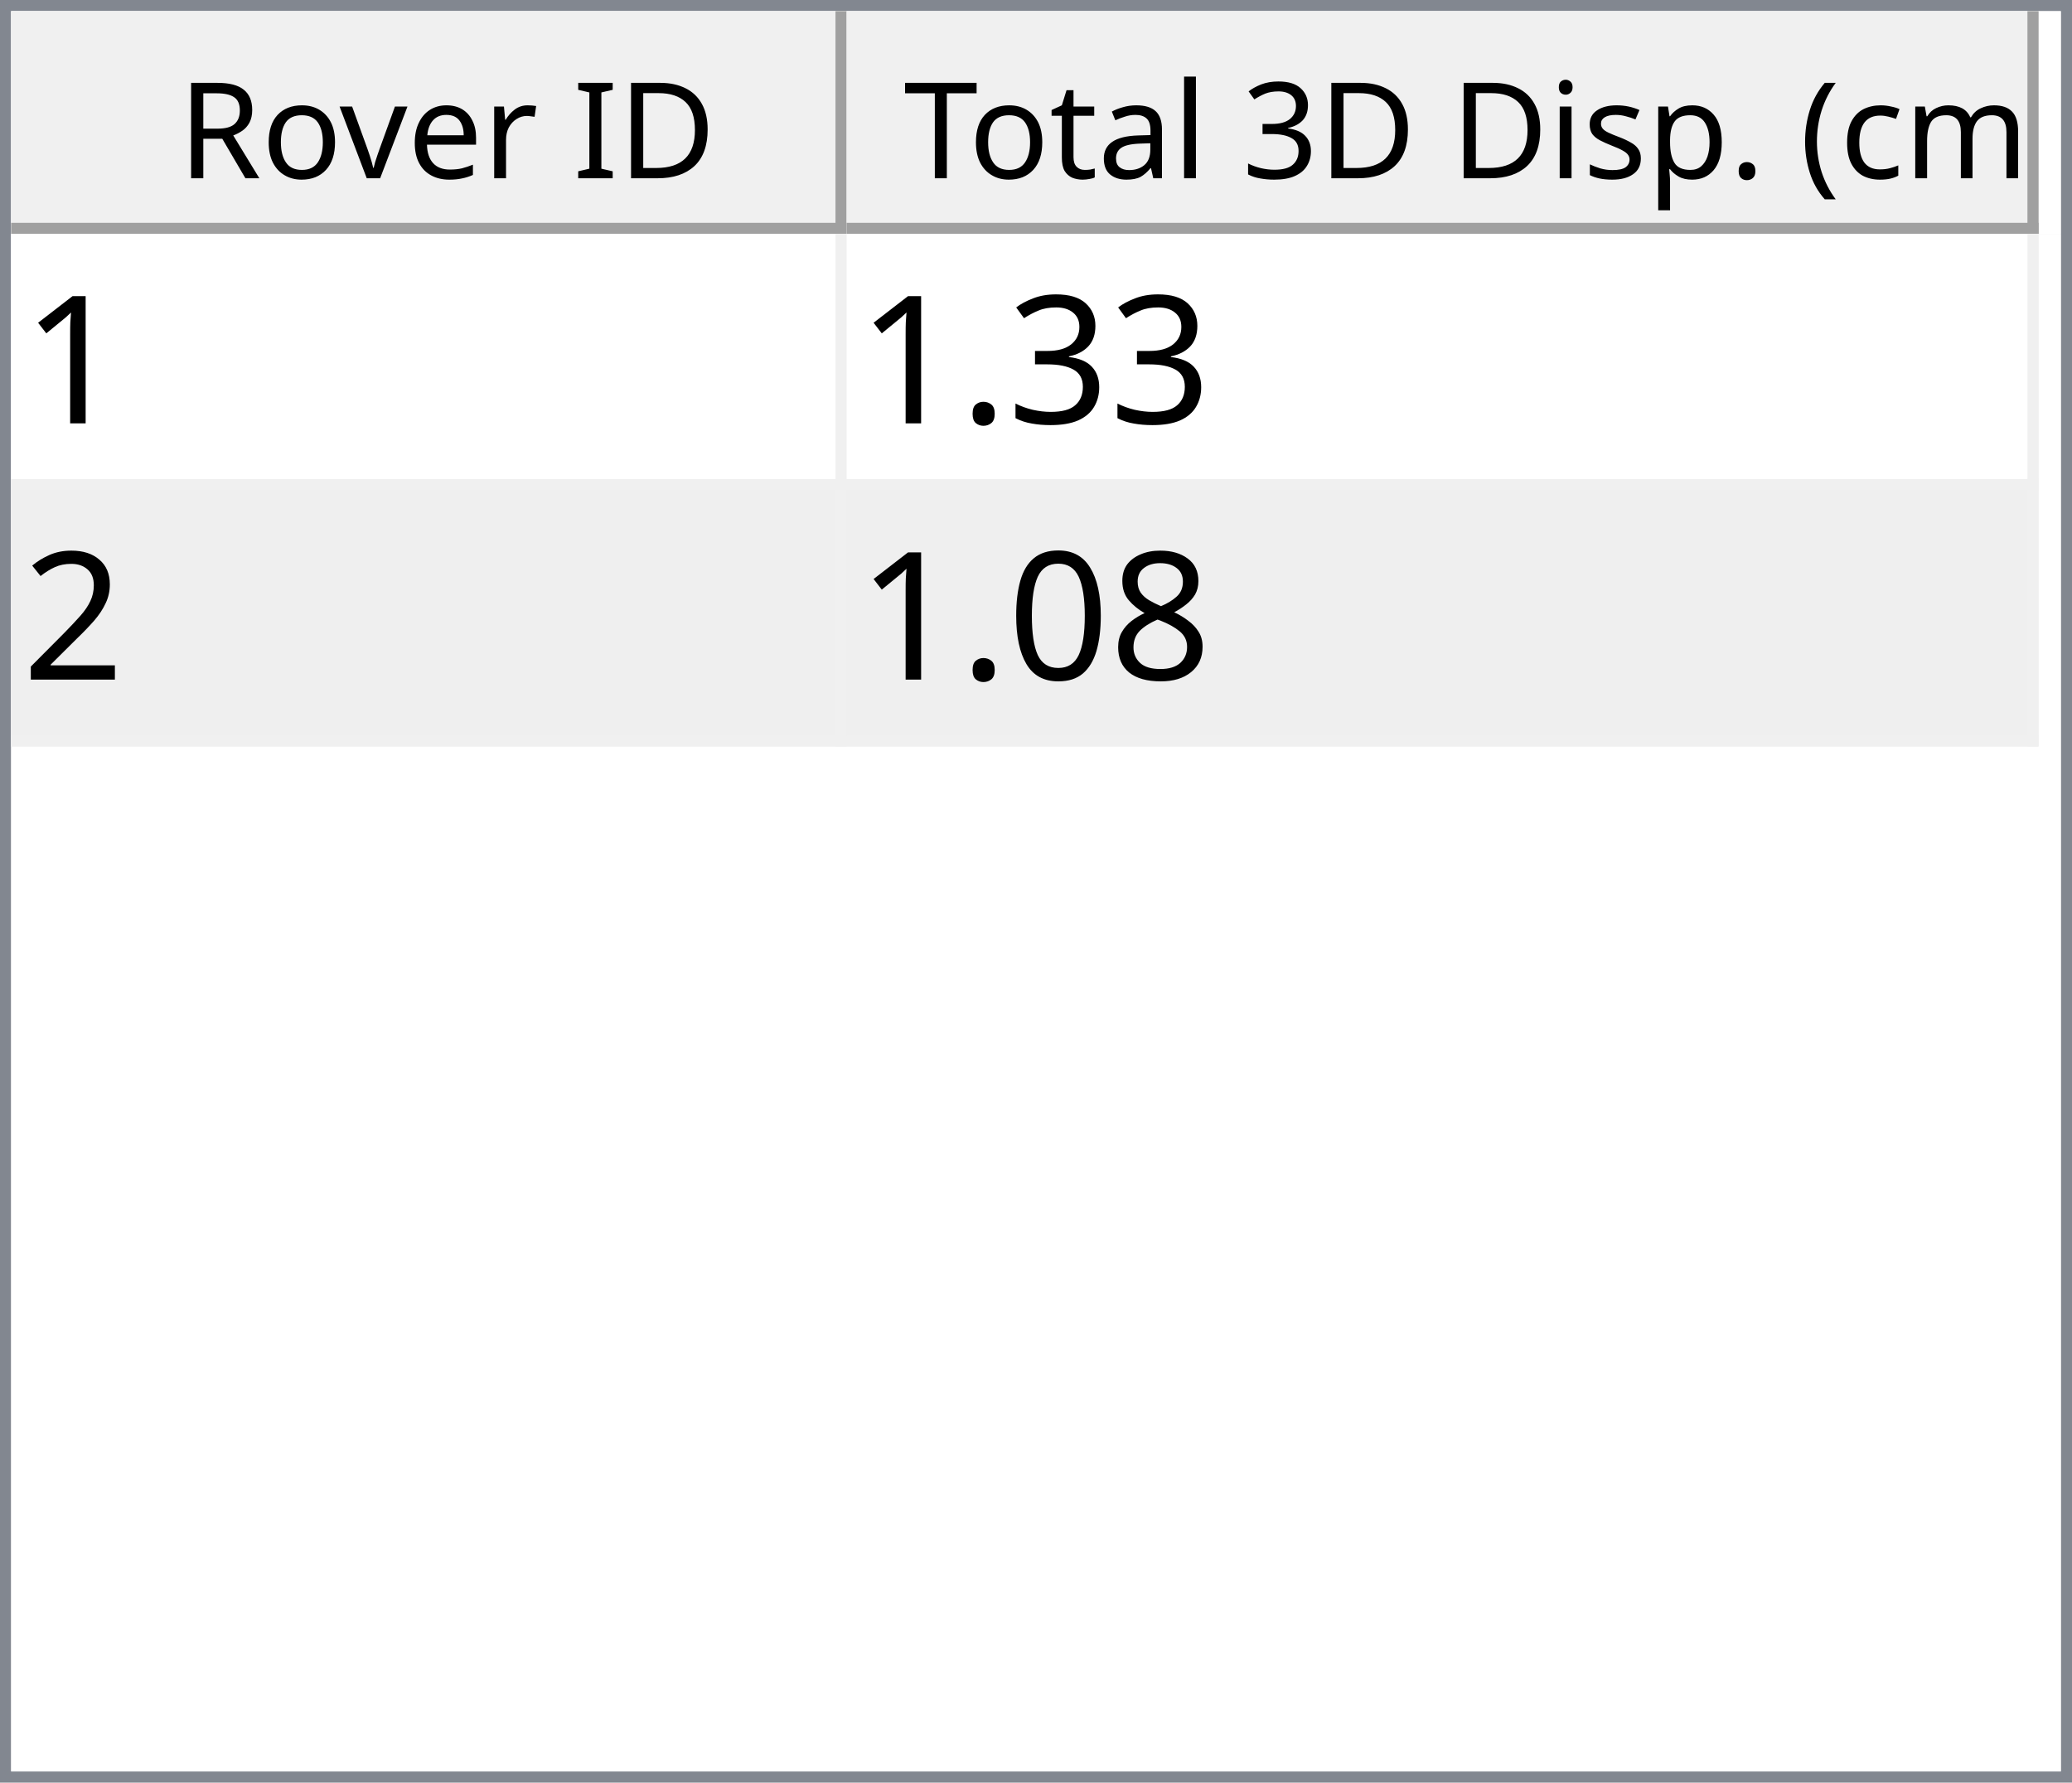
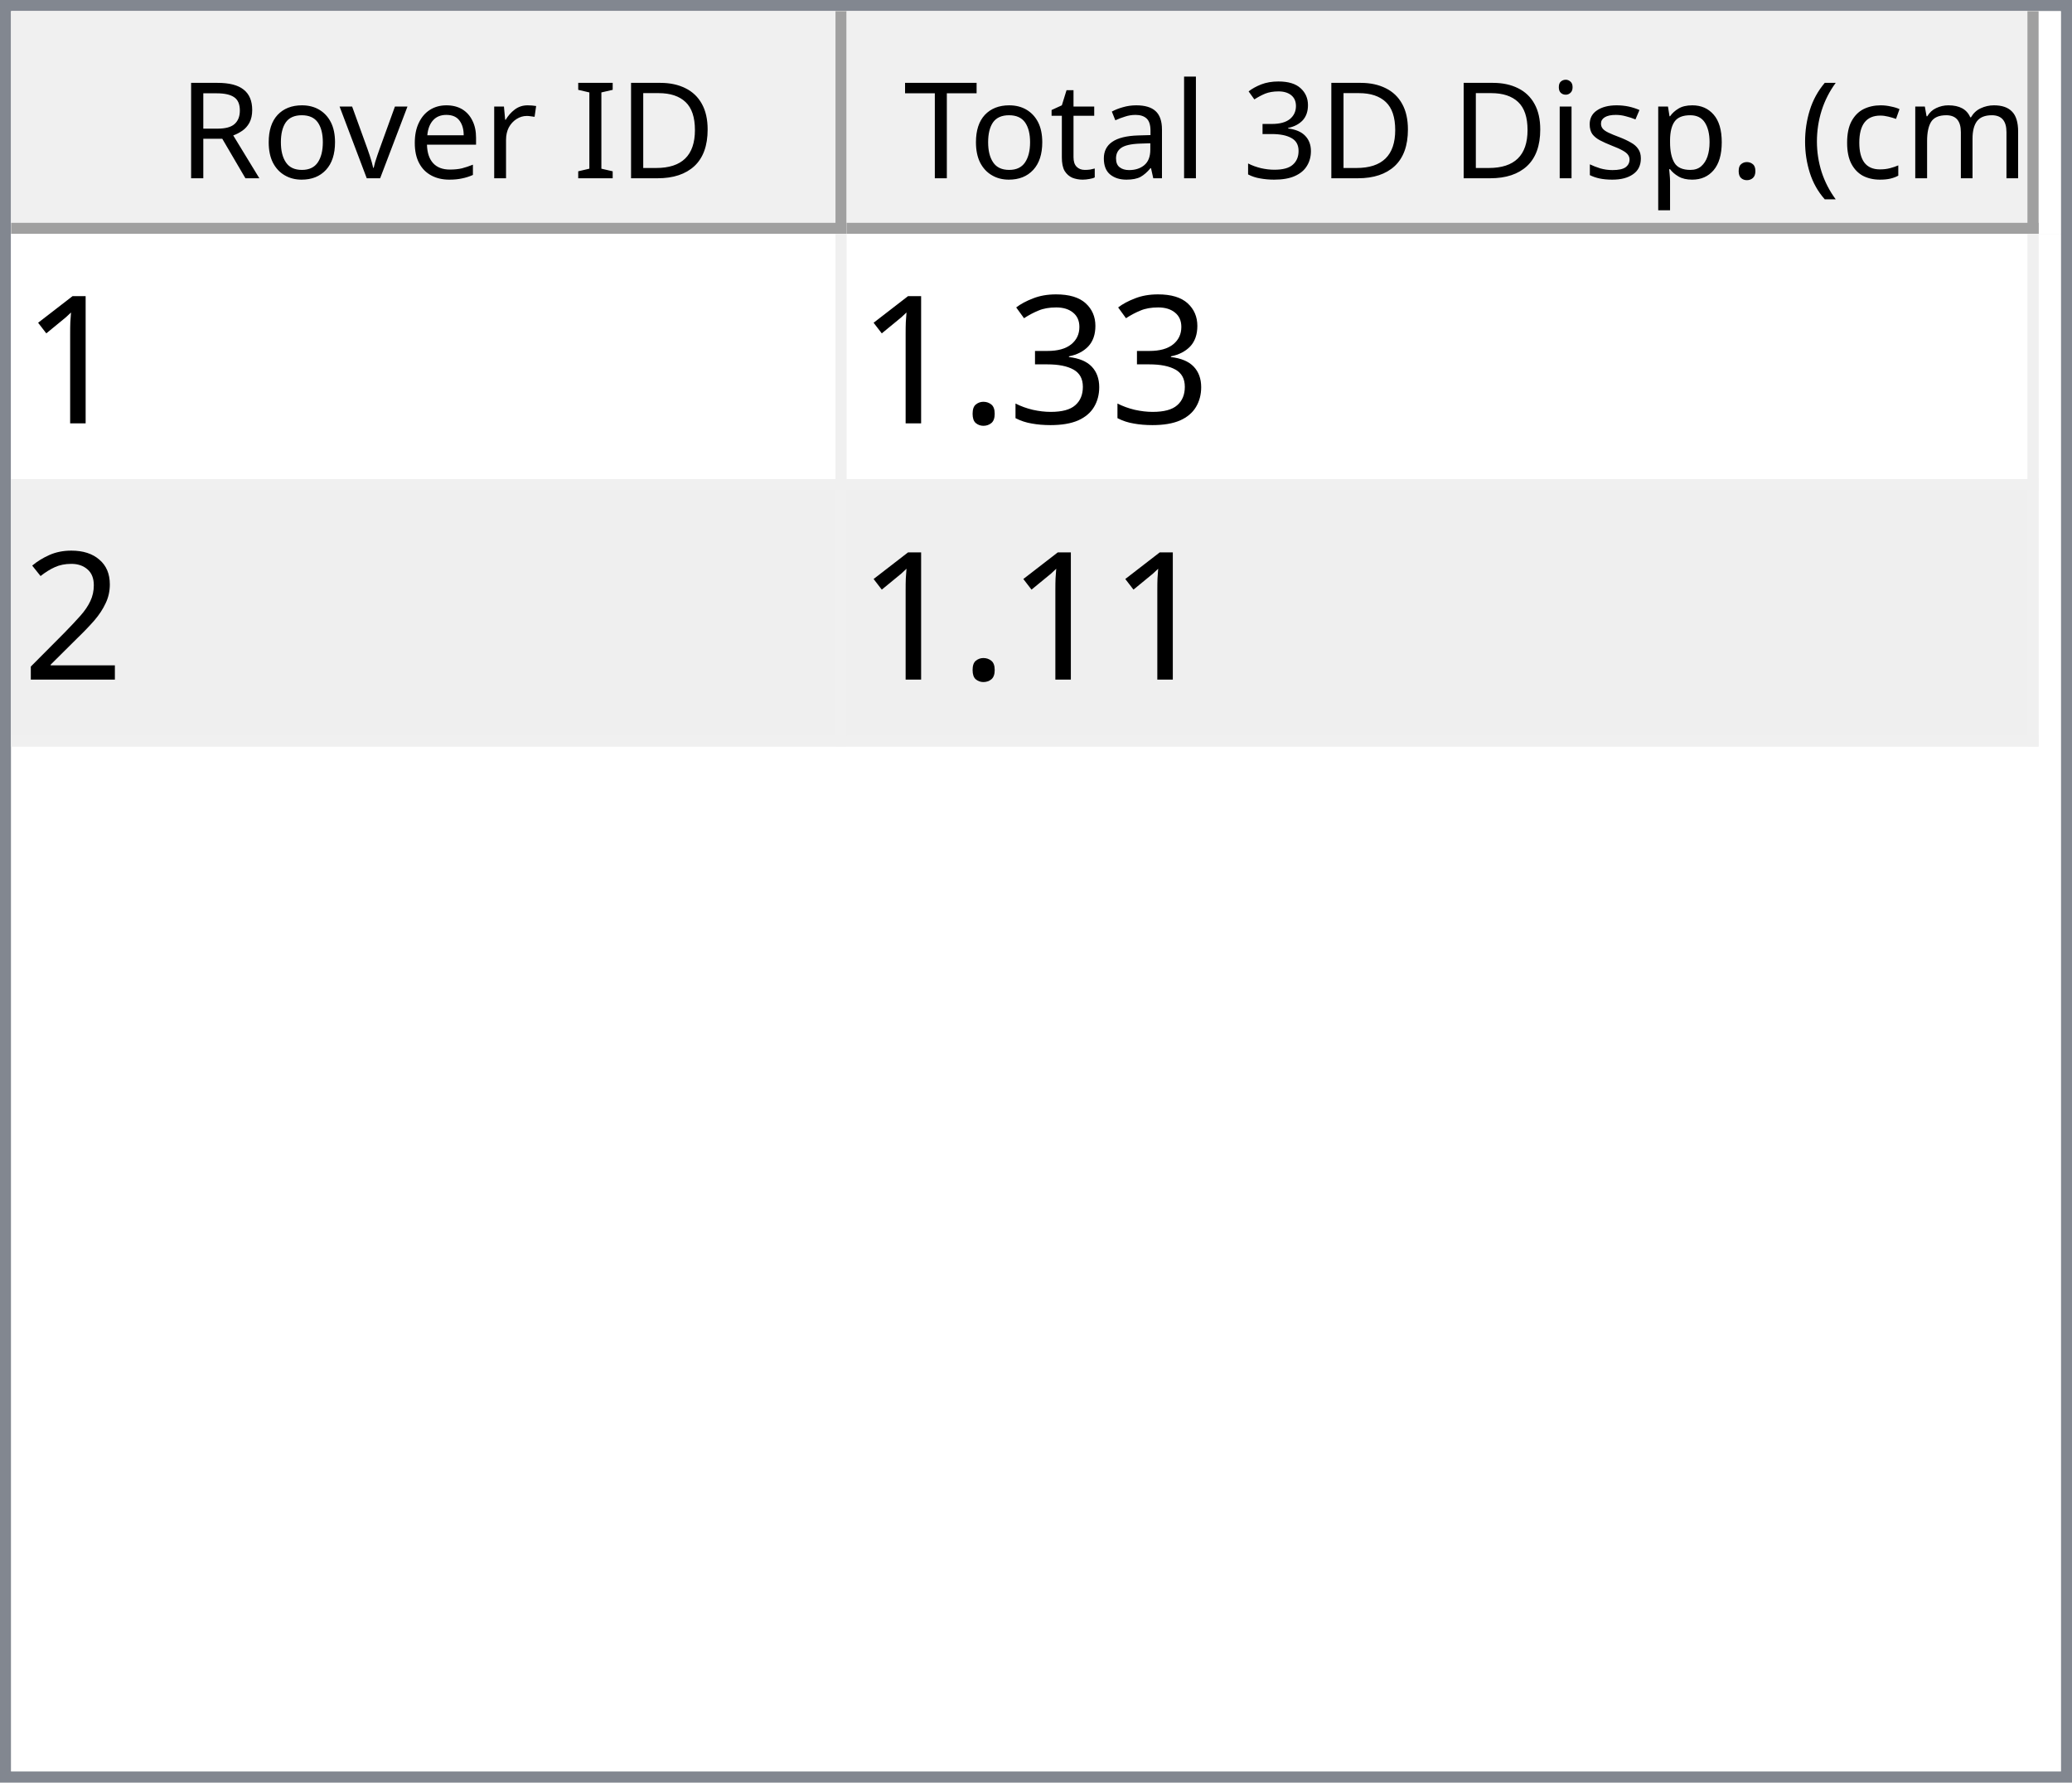
<svg xmlns="http://www.w3.org/2000/svg" style="fill-opacity:1; color-rendering:auto; color-interpolation:auto; text-rendering:auto; stroke:black; stroke-linecap:square; stroke-miterlimit:10; shape-rendering:auto; stroke-opacity:1; fill:black; stroke-dasharray:none; font-weight:normal; stroke-width:1; font-family:'Dialog'; font-style:normal; stroke-linejoin:miter; font-size:12px; stroke-dashoffset:0; image-rendering:auto;" width="186" height="160">
  <defs id="genericDefs" />
  <g>
    <defs id="defs1">
      <clipPath clipPathUnits="userSpaceOnUse" id="clipPath1">
        <path d="M0 0 L186 0 L186 160 L0 160 L0 0 Z" />
      </clipPath>
      <clipPath clipPathUnits="userSpaceOnUse" id="clipPath2">
        <path d="M0 0 L0 160 L186 160 L186 0 Z" />
      </clipPath>
      <clipPath clipPathUnits="userSpaceOnUse" id="clipPath3">
        <path d="M0 0 L0 20 L184 20 L184 0 Z" />
      </clipPath>
      <clipPath clipPathUnits="userSpaceOnUse" id="clipPath4">
        <path d="M0 0 L0 20 L75 20 L75 0 Z" />
      </clipPath>
      <clipPath clipPathUnits="userSpaceOnUse" id="clipPath5">
        <path d="M1 1 L1 19 L74 19 L74 1 Z" />
      </clipPath>
      <clipPath clipPathUnits="userSpaceOnUse" id="clipPath6">
        <path d="M0 0 L0 18 L73 18 L73 0 Z" />
      </clipPath>
      <clipPath clipPathUnits="userSpaceOnUse" id="clipPath7">
        <path d="M-0.5 -0.5 L-0.5 19.5 L74.5 19.5 L74.5 -0.5 Z" />
      </clipPath>
      <clipPath clipPathUnits="userSpaceOnUse" id="clipPath8">
        <path d="M0 0 L0 20 L107 20 L107 0 Z" />
      </clipPath>
      <clipPath clipPathUnits="userSpaceOnUse" id="clipPath9">
        <path d="M1 1 L1 19 L106 19 L106 1 Z" />
      </clipPath>
      <clipPath clipPathUnits="userSpaceOnUse" id="clipPath10">
        <path d="M0 0 L0 18 L105 18 L105 0 Z" />
      </clipPath>
      <clipPath clipPathUnits="userSpaceOnUse" id="clipPath11">
        <path d="M-0.5 -0.5 L-0.5 19.5 L106.5 19.5 L106.5 -0.5 Z" />
      </clipPath>
      <clipPath clipPathUnits="userSpaceOnUse" id="clipPath12">
        <path d="M0 0 L0 138 L184 138 L184 0 Z" />
      </clipPath>
      <clipPath clipPathUnits="userSpaceOnUse" id="clipPath13">
        <path d="M0 0 L0 46 L182 46 L182 0 Z" />
      </clipPath>
      <clipPath clipPathUnits="userSpaceOnUse" id="clipPath14">
        <path d="M-0.5 -0.5 L-0.5 45.5 L181.5 45.5 L181.5 -0.5 Z" />
      </clipPath>
      <clipPath clipPathUnits="userSpaceOnUse" id="clipPath15">
        <path d="M0 0 L0 22 L74 22 L74 0 Z" />
      </clipPath>
      <clipPath clipPathUnits="userSpaceOnUse" id="clipPath16">
        <path d="M0 0 L0 22 L106 22 L106 0 Z" />
      </clipPath>
      <font horiz-adv-x="64.551" id="font1">
        <font-face ascent="107.91" descent="25.098" units-per-em="100" style="font-style:normal; font-family:Segoe UI; font-weight:normal;" />
        <missing-glyph horiz-adv-x="64.551" d="M8.109 0 L8.109 68.266 L56.453 68.266 L56.453 0 L8.109 0 ZM15.328 7.234 L49.219 7.234 L49.219 61.031 L15.328 61.031 L15.328 7.234 Z" />
        <glyph unicode="D" horiz-adv-x="70.117" d="M9.188 0 L9.188 70.016 L28.516 70.016 Q65.531 70.016 65.531 35.891 Q65.531 19.672 55.25 9.836 Q44.969 0 27.734 0 L9.188 0 ZM17.391 62.594 L17.391 7.422 L27.828 7.422 Q41.609 7.422 49.273 14.797 Q56.938 22.172 56.938 35.688 Q56.938 62.594 28.328 62.594 L17.391 62.594 Z" />
        <glyph unicode="I" horiz-adv-x="26.611" d="M17.391 0 L9.188 0 L9.188 70.016 L17.391 70.016 L17.391 0 Z" />
        <glyph unicode=" " horiz-adv-x="27.393" d="" />
        <glyph unicode="r" horiz-adv-x="34.766" d="M34.188 41.891 Q32.078 43.5 28.125 43.5 Q23 43.5 19.555 38.672 Q16.109 33.844 16.109 25.484 L16.109 0 L8.109 0 L8.109 50 L16.109 50 L16.109 39.703 L16.312 39.703 Q18.016 44.969 21.531 47.922 Q25.047 50.875 29.391 50.875 Q32.516 50.875 34.188 50.203 L34.188 41.891 Z" />
        <glyph unicode="e" horiz-adv-x="52.295" d="M48.297 23 L12.984 23 Q13.188 14.656 17.484 10.109 Q21.781 5.562 29.297 5.562 Q37.75 5.562 44.828 11.141 L44.828 3.609 Q38.234 -1.172 27.391 -1.172 Q16.797 -1.172 10.742 5.641 Q4.688 12.453 4.688 24.812 Q4.688 36.469 11.305 43.82 Q17.922 51.172 27.734 51.172 Q37.547 51.172 42.922 44.828 Q48.297 38.484 48.297 27.203 L48.297 23 ZM40.094 29.781 Q40.047 36.719 36.75 40.578 Q33.453 44.438 27.594 44.438 Q21.922 44.438 17.969 40.383 Q14.016 36.328 13.094 29.781 L40.094 29.781 Z" />
        <glyph unicode="v" horiz-adv-x="47.9" d="M47.406 50 L27.484 0 L19.625 0 L0.688 50 L9.469 50 L22.172 13.672 Q23.578 9.672 23.922 6.688 L24.125 6.688 Q24.609 10.453 25.688 13.484 L38.969 50 L47.406 50 Z" />
        <glyph unicode="o" horiz-adv-x="58.594" d="M29 -1.172 Q17.922 -1.172 11.305 5.836 Q4.688 12.844 4.688 24.422 Q4.688 37.016 11.57 44.094 Q18.453 51.172 30.172 51.172 Q41.359 51.172 47.633 44.289 Q53.906 37.406 53.906 25.203 Q53.906 13.234 47.141 6.031 Q40.375 -1.172 29 -1.172 ZM29.594 44.438 Q21.875 44.438 17.383 39.188 Q12.891 33.938 12.891 24.703 Q12.891 15.828 17.43 10.695 Q21.969 5.562 29.594 5.562 Q37.359 5.562 41.531 10.594 Q45.703 15.625 45.703 24.906 Q45.703 34.281 41.531 39.359 Q37.359 44.438 29.594 44.438 Z" />
        <glyph unicode="R" horiz-adv-x="59.814" d="M59.375 0 L49.609 0 L37.891 19.625 Q36.281 22.359 34.766 24.289 Q33.25 26.219 31.664 27.438 Q30.078 28.656 28.25 29.219 Q26.422 29.781 24.125 29.781 L17.391 29.781 L17.391 0 L9.188 0 L9.188 70.016 L30.078 70.016 Q34.672 70.016 38.555 68.867 Q42.438 67.719 45.289 65.375 Q48.141 63.031 49.758 59.547 Q51.375 56.062 51.375 51.375 Q51.375 47.703 50.273 44.656 Q49.172 41.609 47.148 39.211 Q45.125 36.812 42.266 35.133 Q39.406 33.453 35.844 32.516 L35.844 32.328 Q37.594 31.547 38.891 30.547 Q40.188 29.547 41.359 28.18 Q42.531 26.812 43.68 25.078 Q44.828 23.344 46.234 21.047 L59.375 0 ZM17.391 62.594 L17.391 37.203 L28.516 37.203 Q31.594 37.203 34.203 38.133 Q36.812 39.062 38.719 40.797 Q40.625 42.531 41.703 45.047 Q42.781 47.562 42.781 50.688 Q42.781 56.297 39.141 59.445 Q35.5 62.594 28.609 62.594 L17.391 62.594 Z" />
        <glyph unicode=")" horiz-adv-x="30.176" d="M8.297 -15.922 L1.172 -15.922 Q16.406 2.344 16.406 26.812 Q16.406 51.469 1.078 70.016 L8.297 70.016 Q23.531 52.156 23.531 26.703 Q23.531 1.375 8.297 -15.922 Z" />
        <glyph unicode="m" horiz-adv-x="86.133" d="M79.109 0 L71.094 0 L71.094 28.719 Q71.094 37.016 68.531 40.727 Q65.969 44.438 59.906 44.438 Q54.781 44.438 51.195 39.75 Q47.609 35.062 47.609 28.516 L47.609 0 L39.594 0 L39.594 29.688 Q39.594 44.438 28.219 44.438 Q22.953 44.438 19.531 40.016 Q16.109 35.594 16.109 28.516 L16.109 0 L8.109 0 L8.109 50 L16.109 50 L16.109 42.094 L16.312 42.094 Q21.625 51.172 31.844 51.172 Q36.969 51.172 40.773 48.312 Q44.578 45.453 46 40.828 Q51.562 51.172 62.594 51.172 Q79.109 51.172 79.109 30.812 L79.109 0 Z" />
        <glyph unicode="c" horiz-adv-x="46.191" d="M42.188 2.297 Q36.422 -1.172 28.516 -1.172 Q17.828 -1.172 11.258 5.789 Q4.688 12.75 4.688 23.828 Q4.688 36.188 11.766 43.68 Q18.844 51.172 30.672 51.172 Q37.25 51.172 42.281 48.734 L42.281 40.531 Q36.719 44.438 30.375 44.438 Q22.703 44.438 17.797 38.945 Q12.891 33.453 12.891 24.516 Q12.891 15.719 17.508 10.641 Q22.125 5.562 29.891 5.562 Q36.422 5.562 42.188 9.906 L42.188 2.297 Z" />
        <glyph unicode="(" horiz-adv-x="30.176" d="M29.109 -15.922 L21.969 -15.922 Q6.844 1.375 6.844 26.703 Q6.844 52.156 21.969 70.016 L29.203 70.016 Q13.875 51.469 13.875 26.812 Q13.875 2.344 29.109 -15.922 Z" />
        <glyph unicode="." horiz-adv-x="21.68" d="M10.891 -1.078 Q8.641 -1.078 7.055 0.539 Q5.469 2.156 5.469 4.391 Q5.469 6.641 7.055 8.273 Q8.641 9.906 10.891 9.906 Q13.188 9.906 14.797 8.273 Q16.406 6.641 16.406 4.391 Q16.406 2.156 14.797 0.539 Q13.188 -1.078 10.891 -1.078 Z" />
        <glyph unicode="p" horiz-adv-x="58.789" d="M16.312 7.234 L16.109 7.234 L16.109 -23 L8.109 -23 L8.109 50 L16.109 50 L16.109 41.219 L16.312 41.219 Q22.219 51.172 33.594 51.172 Q43.266 51.172 48.688 44.461 Q54.109 37.75 54.109 26.469 Q54.109 13.922 48 6.375 Q41.891 -1.172 31.297 -1.172 Q21.578 -1.172 16.312 7.234 ZM16.109 27.391 L16.109 20.406 Q16.109 14.203 20.141 9.883 Q24.172 5.562 30.375 5.562 Q37.641 5.562 41.773 11.133 Q45.906 16.703 45.906 26.609 Q45.906 34.969 42.047 39.703 Q38.188 44.438 31.594 44.438 Q24.609 44.438 20.359 39.578 Q16.109 34.719 16.109 27.391 Z" />
        <glyph unicode="s" horiz-adv-x="42.432" d="M5.078 1.812 L5.078 10.406 Q11.625 5.562 19.484 5.562 Q30.031 5.562 30.031 12.594 Q30.031 14.594 29.125 15.992 Q28.219 17.391 26.68 18.461 Q25.141 19.531 23.07 20.383 Q21 21.234 18.609 22.172 Q15.281 23.484 12.766 24.828 Q10.25 26.172 8.57 27.859 Q6.891 29.547 6.031 31.695 Q5.172 33.844 5.172 36.719 Q5.172 40.234 6.789 42.945 Q8.406 45.656 11.086 47.484 Q13.766 49.312 17.211 50.242 Q20.656 51.172 24.312 51.172 Q30.812 51.172 35.938 48.922 L35.938 40.828 Q30.422 44.438 23.25 44.438 Q21 44.438 19.195 43.922 Q17.391 43.406 16.094 42.477 Q14.797 41.547 14.086 40.258 Q13.375 38.969 13.375 37.406 Q13.375 35.453 14.086 34.133 Q14.797 32.812 16.164 31.789 Q17.531 30.766 19.484 29.938 Q21.438 29.109 23.922 28.125 Q27.25 26.859 29.883 25.516 Q32.516 24.172 34.375 22.484 Q36.234 20.797 37.234 18.602 Q38.234 16.406 38.234 13.375 Q38.234 9.672 36.602 6.938 Q34.969 4.203 32.234 2.398 Q29.5 0.594 25.93 -0.289 Q22.359 -1.172 18.453 -1.172 Q10.75 -1.172 5.078 1.812 Z" />
        <glyph unicode="i" horiz-adv-x="24.219" d="M12.203 62.703 Q10.062 62.703 8.547 64.164 Q7.031 65.625 7.031 67.875 Q7.031 70.125 8.547 71.609 Q10.062 73.094 12.203 73.094 Q14.406 73.094 15.945 71.609 Q17.484 70.125 17.484 67.875 Q17.484 65.719 15.945 64.211 Q14.406 62.703 12.203 62.703 ZM16.109 0 L8.109 0 L8.109 50 L16.109 50 L16.109 0 Z" />
        <glyph unicode="3" horiz-adv-x="53.906" d="M46.531 19.828 Q46.531 15.094 44.75 11.211 Q42.969 7.328 39.719 4.57 Q36.469 1.812 31.93 0.297 Q27.391 -1.219 21.922 -1.219 Q11.922 -1.219 6 2.594 L6 11.188 Q13.094 5.609 22.219 5.609 Q25.875 5.609 28.828 6.539 Q31.781 7.469 33.906 9.227 Q36.031 10.984 37.18 13.477 Q38.328 15.969 38.328 19.094 Q38.328 32.812 18.797 32.812 L12.984 32.812 L12.984 39.594 L18.5 39.594 Q35.797 39.594 35.797 52.484 Q35.797 64.406 22.609 64.406 Q15.188 64.406 8.688 59.422 L8.688 67.188 Q15.375 71.188 24.609 71.188 Q29 71.188 32.57 69.969 Q36.141 68.75 38.68 66.555 Q41.219 64.359 42.609 61.281 Q44 58.203 44 54.5 Q44 40.672 30.031 36.719 L30.031 36.531 Q33.594 36.141 36.625 34.797 Q39.656 33.453 41.852 31.305 Q44.047 29.156 45.289 26.25 Q46.531 23.344 46.531 19.828 Z" />
        <glyph unicode="l" horiz-adv-x="24.219" d="M16.109 0 L8.109 0 L8.109 74.031 L16.109 74.031 L16.109 0 Z" />
        <glyph unicode="a" horiz-adv-x="50.879" d="M43.891 0 L35.891 0 L35.891 7.812 L35.688 7.812 Q30.469 -1.172 20.312 -1.172 Q12.844 -1.172 8.617 2.781 Q4.391 6.734 4.391 13.281 Q4.391 27.297 20.906 29.594 L35.891 31.688 Q35.891 44.438 25.594 44.438 Q16.547 44.438 9.281 38.281 L9.281 46.484 Q16.656 51.172 26.266 51.172 Q43.891 51.172 43.891 32.516 L43.891 0 ZM35.891 25.297 L23.828 23.641 Q18.266 22.859 15.43 20.875 Q12.594 18.891 12.594 13.875 Q12.594 10.203 15.211 7.883 Q17.828 5.562 22.172 5.562 Q28.125 5.562 32.008 9.742 Q35.891 13.922 35.891 20.312 L35.891 25.297 Z" />
        <glyph unicode="t" horiz-adv-x="33.887" d="M31.297 0.484 Q28.469 -1.078 23.828 -1.078 Q10.688 -1.078 10.688 13.578 L10.688 43.172 L2.094 43.172 L2.094 50 L10.688 50 L10.688 62.203 L18.703 64.797 L18.703 50 L31.297 50 L31.297 43.172 L18.703 43.172 L18.703 14.984 Q18.703 9.969 20.414 7.82 Q22.125 5.672 26.078 5.672 Q29.109 5.672 31.297 7.328 L31.297 0.484 Z" />
        <glyph unicode="T" horiz-adv-x="52.393" d="M50.594 62.594 L30.375 62.594 L30.375 0 L22.172 0 L22.172 62.594 L2 62.594 L2 70.016 L50.594 70.016 L50.594 62.594 Z" />
      </font>
      <font horiz-adv-x="75.0" id="font2">
        <font-face ascent="100.537" descent="21.973" units-per-em="100" style="font-style:normal; font-family:sans-serif; font-weight:normal;" />
        <missing-glyph horiz-adv-x="75.0" d="M12.5 0 L12.5 62.5 L62.5 62.5 L62.5 0 L12.5 0 ZM14.062 1.562 L60.938 1.562 L60.938 60.938 L14.062 60.938 L14.062 1.562 Z" />
        <glyph unicode="1" horiz-adv-x="55.615" d="M37.25 0 L28.469 0 L28.469 56 Q25.297 52.984 20.141 49.953 Q14.984 46.922 10.891 45.406 L10.891 53.906 Q18.266 57.375 23.781 62.305 Q29.297 67.234 31.594 71.875 L37.25 71.875 L37.25 0 Z" />
        <glyph unicode="3" horiz-adv-x="55.615" d="M4.203 18.891 L12.984 20.062 Q14.5 12.594 18.141 9.297 Q21.781 6 27 6 Q33.203 6 37.477 10.297 Q41.75 14.594 41.75 20.953 Q41.75 27 37.797 30.93 Q33.844 34.859 27.734 34.859 Q25.25 34.859 21.531 33.891 L22.516 41.609 Q23.391 41.5 23.922 41.5 Q29.547 41.5 34.039 44.43 Q38.531 47.359 38.531 53.469 Q38.531 58.297 35.258 61.477 Q31.984 64.656 26.812 64.656 Q21.688 64.656 18.266 61.43 Q14.844 58.203 13.875 51.766 L5.078 53.328 Q6.688 62.156 12.398 67.016 Q18.109 71.875 26.609 71.875 Q32.469 71.875 37.398 69.359 Q42.328 66.844 44.945 62.5 Q47.562 58.156 47.562 53.266 Q47.562 48.641 45.07 44.828 Q42.578 41.016 37.703 38.766 Q44.047 37.312 47.562 32.695 Q51.078 28.078 51.078 21.141 Q51.078 11.766 44.242 5.25 Q37.406 -1.266 26.953 -1.266 Q17.531 -1.266 11.305 4.352 Q5.078 9.969 4.203 18.891 Z" />
        <glyph unicode="." horiz-adv-x="27.783" d="M9.078 0 L9.078 10.016 L19.094 10.016 L19.094 0 L9.078 0 Z" />
        <glyph unicode="2" horiz-adv-x="55.615" d="M50.344 8.453 L50.344 0 L3.031 0 Q2.938 3.172 4.047 6.109 Q5.859 10.938 9.836 15.625 Q13.812 20.312 21.344 26.469 Q33.016 36.031 37.117 41.625 Q41.219 47.219 41.219 52.203 Q41.219 57.422 37.477 61.008 Q33.734 64.594 27.734 64.594 Q21.391 64.594 17.578 60.789 Q13.766 56.984 13.719 50.25 L4.688 51.172 Q5.609 61.281 11.664 66.578 Q17.719 71.875 27.938 71.875 Q38.234 71.875 44.242 66.164 Q50.25 60.453 50.25 52 Q50.25 47.703 48.492 43.555 Q46.734 39.406 42.656 34.812 Q38.578 30.219 29.109 22.219 Q21.188 15.578 18.945 13.211 Q16.703 10.844 15.234 8.453 L50.344 8.453 Z" />
-         <glyph unicode="8" horiz-adv-x="55.615" d="M17.672 38.812 Q12.203 40.828 9.57 44.539 Q6.938 48.25 6.938 53.422 Q6.938 61.234 12.555 66.555 Q18.172 71.875 27.484 71.875 Q36.859 71.875 42.578 66.43 Q48.297 60.984 48.297 53.172 Q48.297 48.188 45.68 44.508 Q43.062 40.828 37.75 38.812 Q44.344 36.672 47.781 31.883 Q51.219 27.094 51.219 20.453 Q51.219 11.281 44.727 5.031 Q38.234 -1.219 27.641 -1.219 Q17.047 -1.219 10.547 5.055 Q4.047 11.328 4.047 20.703 Q4.047 27.688 7.594 32.398 Q11.141 37.109 17.672 38.812 ZM15.922 53.719 Q15.922 48.641 19.195 45.414 Q22.469 42.188 27.688 42.188 Q32.766 42.188 36.016 45.383 Q39.266 48.578 39.266 53.219 Q39.266 58.062 35.914 61.359 Q32.562 64.656 27.594 64.656 Q22.562 64.656 19.242 61.43 Q15.922 58.203 15.922 53.719 ZM13.094 20.656 Q13.094 16.891 14.875 13.375 Q16.656 9.859 20.172 7.93 Q23.688 6 27.734 6 Q34.031 6 38.133 10.055 Q42.234 14.109 42.234 20.359 Q42.234 26.703 38.016 30.859 Q33.797 35.016 27.438 35.016 Q21.234 35.016 17.164 30.914 Q13.094 26.812 13.094 20.656 Z" />
-         <glyph unicode="0" horiz-adv-x="55.615" d="M4.156 35.297 Q4.156 48 6.766 55.742 Q9.375 63.484 14.523 67.68 Q19.672 71.875 27.484 71.875 Q33.25 71.875 37.594 69.555 Q41.938 67.234 44.773 62.867 Q47.609 58.5 49.219 52.227 Q50.828 45.953 50.828 35.297 Q50.828 22.703 48.242 14.969 Q45.656 7.234 40.508 3.008 Q35.359 -1.219 27.484 -1.219 Q17.141 -1.219 11.234 6.203 Q4.156 15.141 4.156 35.297 ZM13.188 35.297 Q13.188 17.672 17.312 11.836 Q21.438 6 27.484 6 Q33.547 6 37.672 11.859 Q41.797 17.719 41.797 35.297 Q41.797 52.984 37.672 58.789 Q33.547 64.594 27.391 64.594 Q21.344 64.594 17.719 59.469 Q13.188 52.938 13.188 35.297 Z" />
      </font>
    </defs>
    <g style="fill:white; stroke:white;">
      <rect x="0" y="0" width="186" style="clip-path:url(#clipPath1); stroke:none;" height="160" />
    </g>
    <g style="fill:white; text-rendering:optimizeSpeed; color-rendering:optimizeSpeed; image-rendering:optimizeSpeed; shape-rendering:crispEdges; stroke:white; color-interpolation:sRGB;">
      <rect x="0" width="186" height="160" y="0" style="stroke:none;" />
      <path style="stroke:none;" d="M0 160 L186 160 L186 0 L0 0 Z" />
    </g>
    <g style="fill:rgb(240,240,240); font-family:'Segoe UI'; stroke:rgb(240,240,240);">
      <rect x="0" y="0" width="186" style="clip-path:url(#clipPath2); stroke:none;" height="160" />
    </g>
    <g style="fill:rgb(130,135,144); font-family:'Segoe UI'; stroke:rgb(130,135,144);">
      <path d="M0 0 L186 0 L186 160 L0 160 L0 0 ZM1 1 L185 1 L185 159 L1 159 L1 1 Z" style="fill-rule:evenodd; clip-path:url(#clipPath2); stroke:none;" />
    </g>
    <g style="fill:white; font-family:'Segoe UI'; stroke:white;" transform="translate(1,1)">
      <rect x="0" y="0" width="184" style="clip-path:url(#clipPath3); stroke:none;" height="20" />
    </g>
    <g style="fill:rgb(240,240,240); font-family:'Segoe UI'; stroke:rgb(240,240,240);" transform="translate(1,1)">
      <rect x="0" y="0" width="75" style="clip-path:url(#clipPath4); stroke:none;" height="20" />
    </g>
    <g style="font-family:'Segoe UI';" transform="translate(2,2)">
      <text x="14" xml:space="preserve" y="14" style="clip-path:url(#clipPath6); stroke:none;">Rover ID</text>
    </g>
    <g style="fill:rgb(160,160,160); font-family:'Segoe UI'; stroke:rgb(160,160,160); stroke-linejoin:bevel;" transform="translate(1.5,1.5)">
      <line x1="74" x2="74" y1="0" style="fill:none; clip-path:url(#clipPath7);" y2="19" />
    </g>
    <g style="fill:rgb(160,160,160); font-family:'Segoe UI'; stroke:rgb(160,160,160); stroke-linejoin:bevel;" transform="matrix(1,0,0,1,1,1) translate(0.5,0.5)">
      <line x1="0" x2="74" y1="19" style="fill:none; clip-path:url(#clipPath7);" y2="19" />
    </g>
    <g style="fill:rgb(240,240,240); font-family:'Segoe UI'; stroke:rgb(240,240,240);" transform="translate(76,1)">
      <rect x="0" y="0" width="107" style="clip-path:url(#clipPath8); stroke:none;" height="20" />
    </g>
    <g style="font-family:'Segoe UI';" transform="translate(77,2)">
      <text x="1" xml:space="preserve" y="14" style="clip-path:url(#clipPath10); stroke:none;"> Total 3D Disp. (cm)</text>
    </g>
    <g style="fill:rgb(160,160,160); font-family:'Segoe UI'; stroke:rgb(160,160,160); stroke-linejoin:bevel;" transform="translate(76.5,1.5)">
      <line x1="106" x2="106" y1="0" style="fill:none; clip-path:url(#clipPath11);" y2="19" />
    </g>
    <g style="fill:rgb(160,160,160); font-family:'Segoe UI'; stroke:rgb(160,160,160); stroke-linejoin:bevel;" transform="matrix(1,0,0,1,76,1) translate(0.5,0.5)">
      <line x1="0" x2="106" y1="19" style="fill:none; clip-path:url(#clipPath11);" y2="19" />
    </g>
    <g style="fill:white; font-family:'Segoe UI'; stroke:white;" transform="translate(1,21)">
      <rect x="0" y="0" width="184" style="clip-path:url(#clipPath12); stroke:none;" height="138" />
    </g>
    <g style="fill:rgb(240,240,240); font-size:16px; font-family:sans-serif; stroke:rgb(240,240,240);" transform="translate(1,21)">
      <rect x="0" y="0" width="182" style="clip-path:url(#clipPath13); stroke:none;" height="46" />
      <line transform="translate(0.5,0.5)" x1="0" x2="181" y1="22" style="clip-path:url(#clipPath14); fill:none; stroke-linejoin:bevel;" y2="22" />
    </g>
    <g transform="matrix(1,0,0,1,1,21) translate(0.5,0.5)" style="fill:rgb(240,240,240); font-size:16px; font-family:sans-serif; stroke:rgb(240,240,240); stroke-linejoin:bevel;">
      <line x1="0" x2="181" y1="45" style="fill:none; clip-path:url(#clipPath14);" y2="45" />
    </g>
    <g transform="matrix(1,0,0,1,1,21) translate(0.5,0.5)" style="fill:rgb(240,240,240); font-size:16px; font-family:sans-serif; stroke:rgb(240,240,240); stroke-linejoin:bevel;">
      <line x1="74" x2="74" y1="0" style="fill:none; clip-path:url(#clipPath14);" y2="45" />
    </g>
    <g transform="matrix(1,0,0,1,1,21) translate(0.5,0.5)" style="fill:rgb(240,240,240); font-size:16px; font-family:sans-serif; stroke:rgb(240,240,240); stroke-linejoin:bevel;">
      <line x1="181" x2="181" y1="0" style="fill:none; clip-path:url(#clipPath14);" y2="45" />
    </g>
    <g style="fill:white; font-size:16px; font-family:sans-serif; stroke:white;" transform="matrix(1,0,0,1,1,21)">
      <rect x="0" y="0" width="74" style="clip-path:url(#clipPath15); stroke:none;" height="22" />
      <text x="1" y="17" style="fill:black; clip-path:url(#clipPath15); stroke:none;" xml:space="preserve">1</text>
    </g>
    <g style="fill:white; font-size:16px; font-family:sans-serif; stroke:white;" transform="matrix(1,0,0,1,1,21) translate(75,0)">
      <rect x="0" y="0" width="106" style="clip-path:url(#clipPath16); stroke:none;" height="22" />
      <text x="1" y="17" style="fill:black; clip-path:url(#clipPath16); stroke:none;" xml:space="preserve">1.33</text>
    </g>
    <g style="fill:rgb(239,239,239); font-size:16px; font-family:sans-serif; stroke:rgb(239,239,239);" transform="matrix(1,0,0,1,1,21) translate(0,23)">
      <rect x="0" y="0" width="74" style="clip-path:url(#clipPath15); stroke:none;" height="22" />
      <text x="1" y="17" style="fill:black; clip-path:url(#clipPath15); stroke:none;" xml:space="preserve">2</text>
    </g>
    <g style="fill:rgb(239,239,239); font-size:16px; font-family:sans-serif; stroke:rgb(239,239,239);" transform="matrix(1,0,0,1,1,21) translate(75,23)">
      <rect x="0" y="0" width="106" style="clip-path:url(#clipPath16); stroke:none;" height="22" />
-       <text x="1" y="17" style="fill:black; clip-path:url(#clipPath16); stroke:none;" xml:space="preserve">1.08</text>
+       <text x="1" y="17" style="fill:black; clip-path:url(#clipPath16); stroke:none;" xml:space="preserve">1.11</text>
    </g>
  </g>
</svg>
